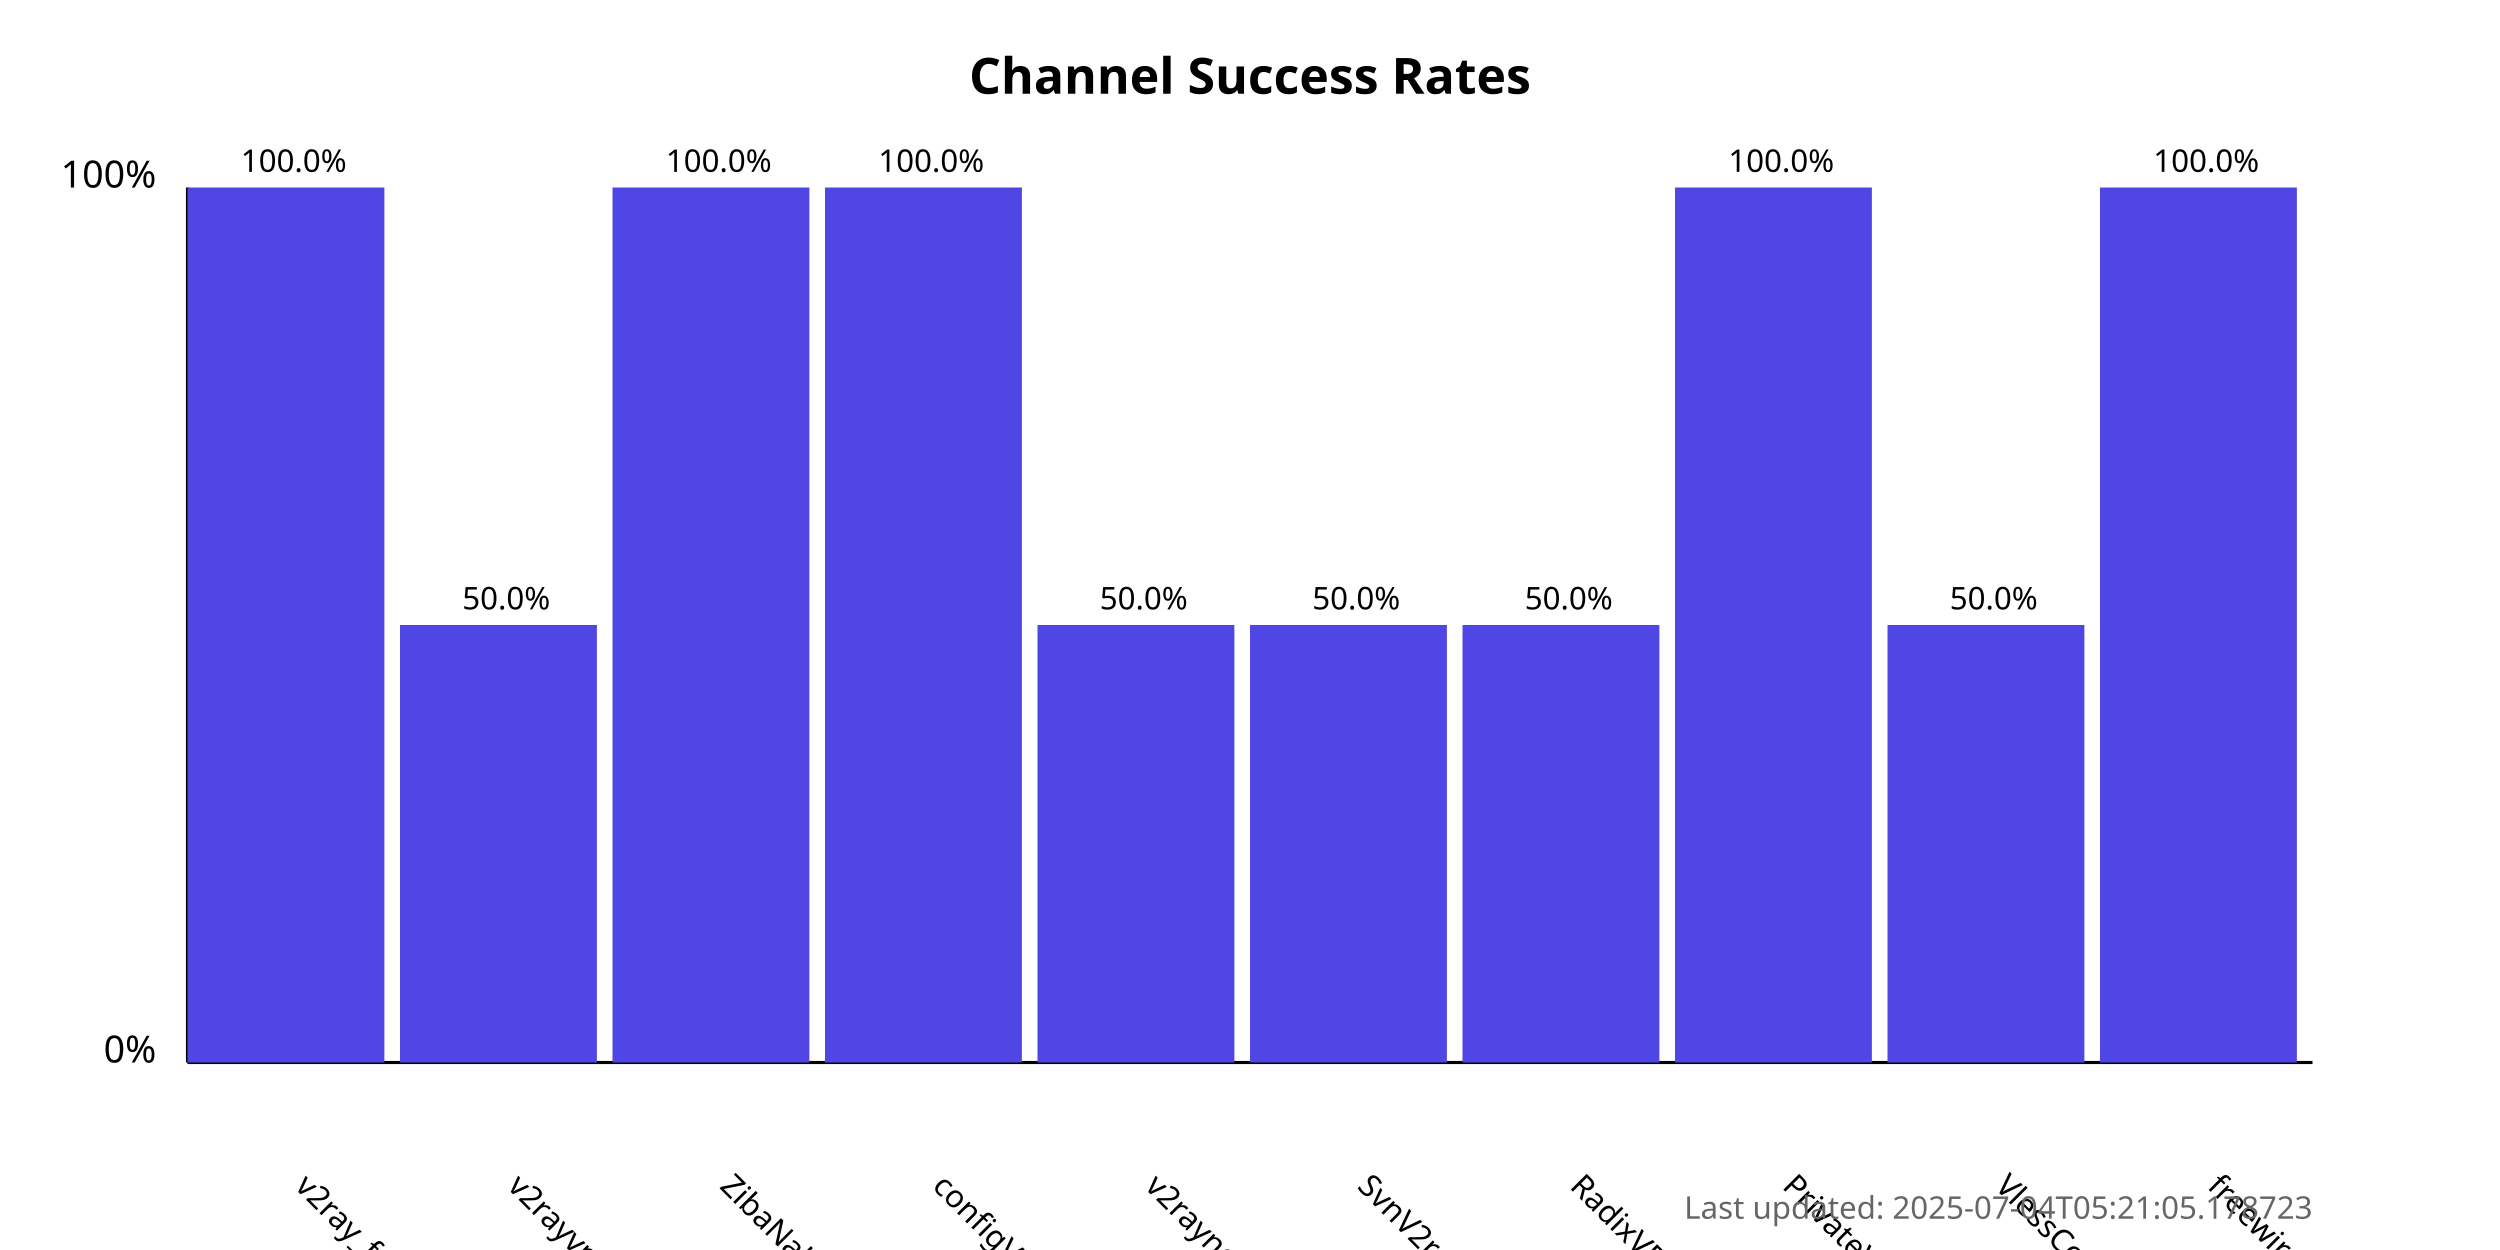
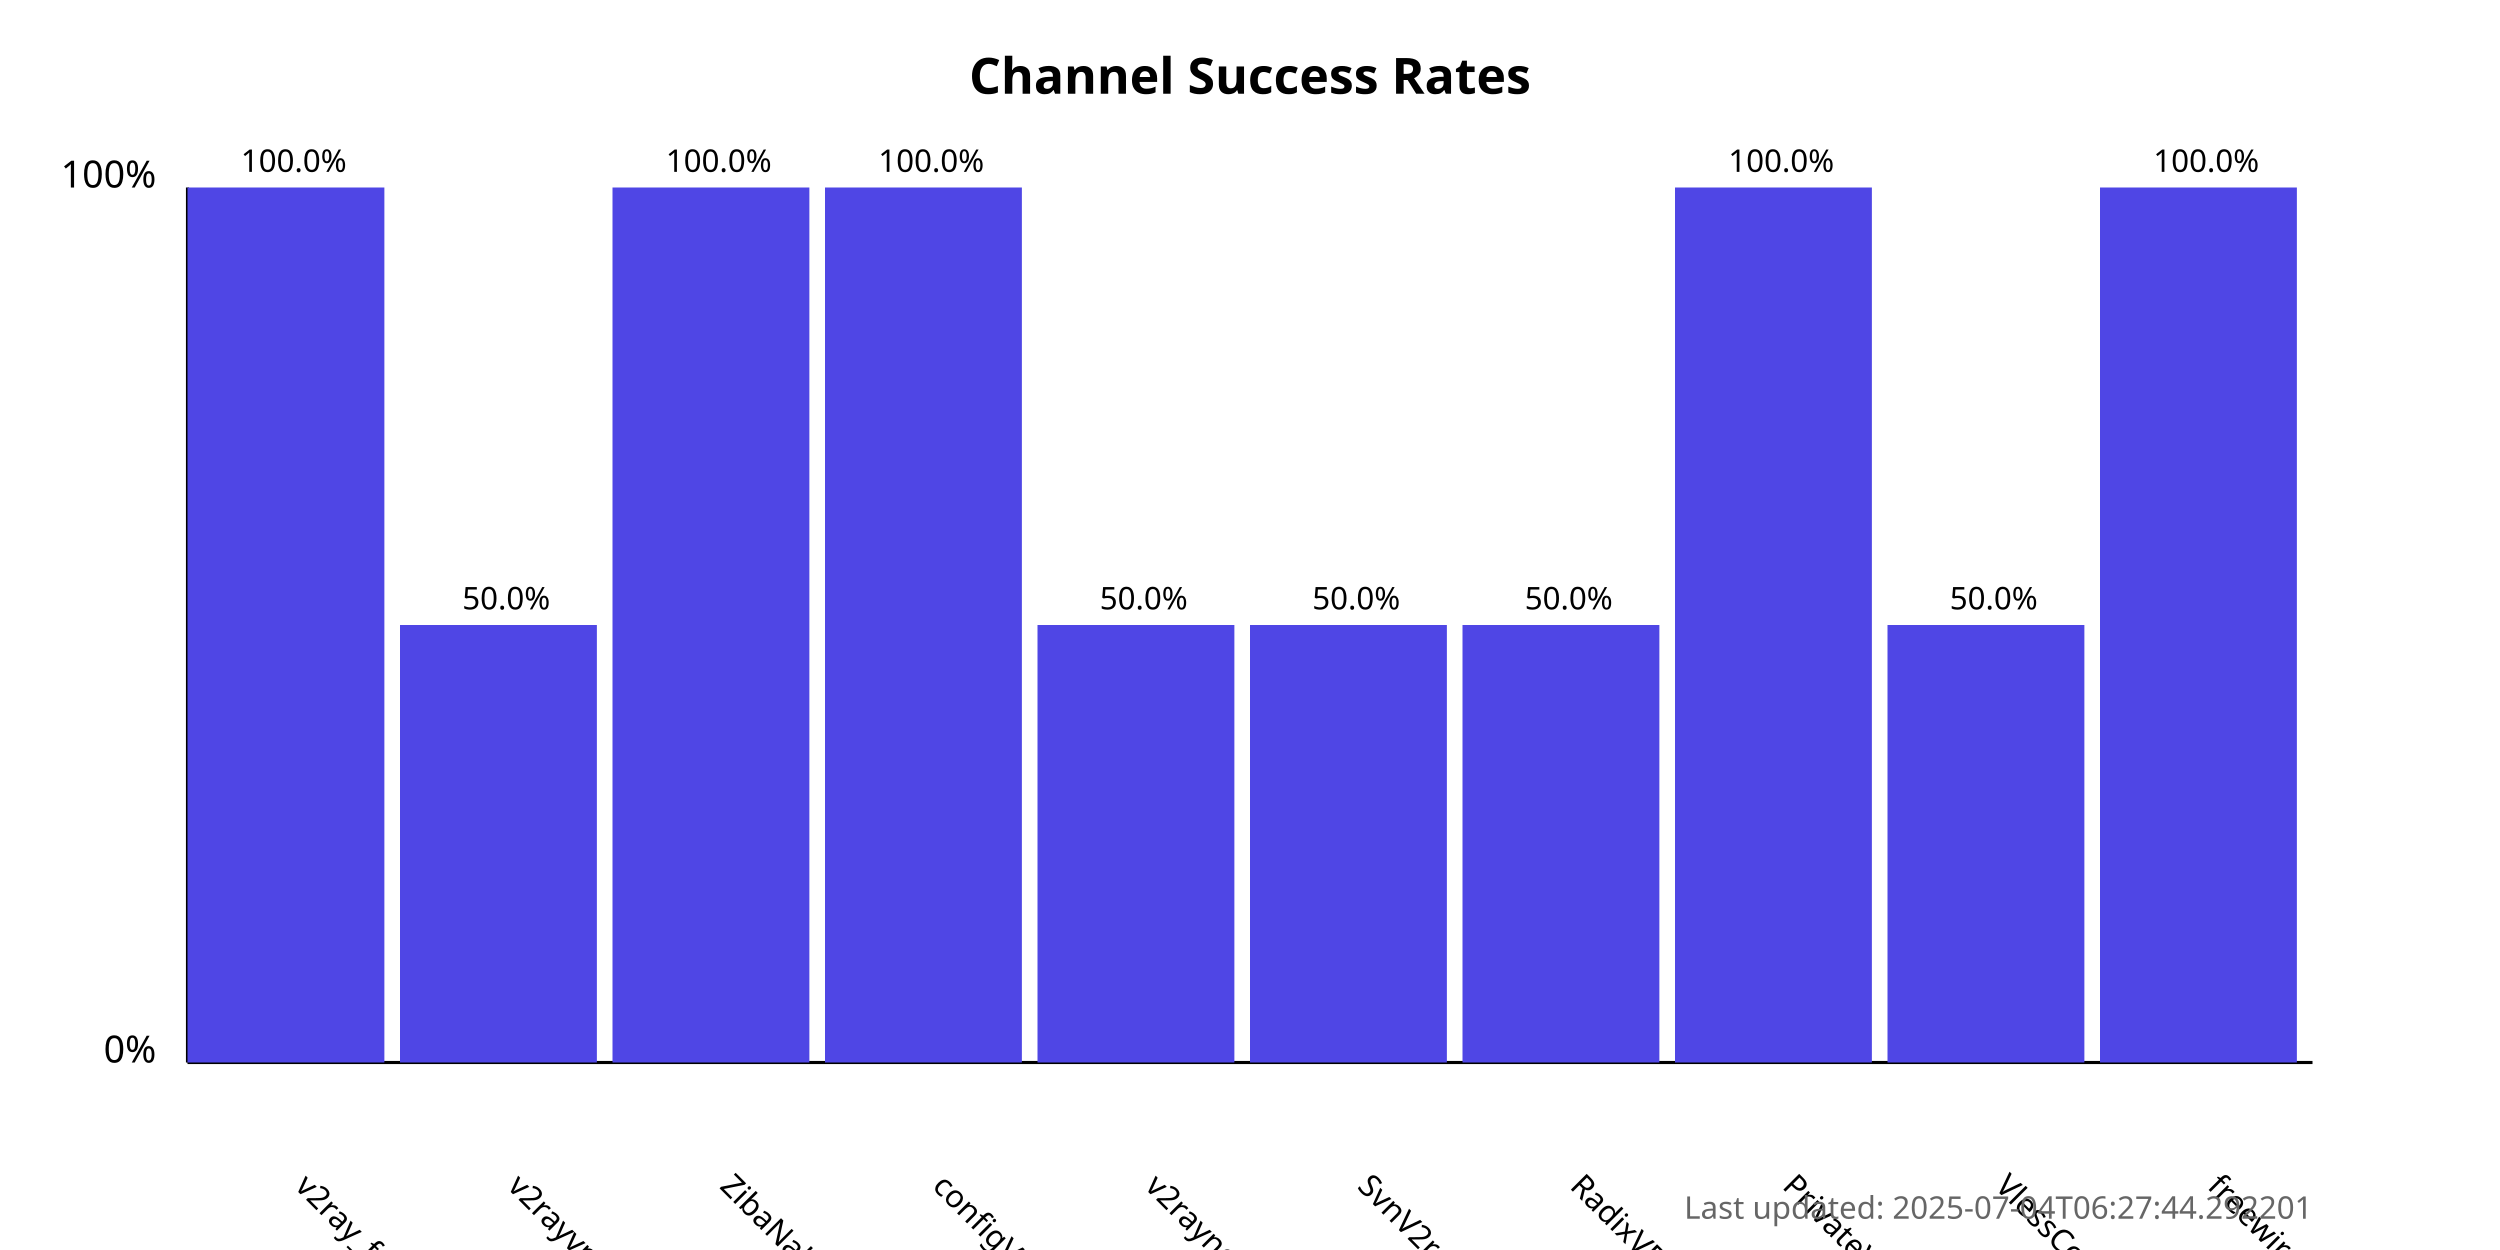
<svg xmlns="http://www.w3.org/2000/svg" width="800" height="400">
  <style>
            .chart-title { font: bold 16px sans-serif; }
            .axis-label { font: 12px sans-serif; }
            .tick-label { font: 10px sans-serif; }
            .bar { fill: #4f46e5; }
            .bar:hover { fill: #6366f1; }
            .timestamp { font: 10px sans-serif; fill: #666; }
        </style>
  <text x="400.0" y="30" text-anchor="middle" class="chart-title">
            Channel Success Rates
        </text>
  <line x1="60" y1="340" x2="60" y2="60" stroke="black" stroke-width="1" />
  <line x1="60" y1="340" x2="740" y2="340" stroke="black" stroke-width="1" />
  <text x="50" y="340" text-anchor="end" class="axis-label">0%</text>
  <text x="50" y="60" text-anchor="end" class="axis-label">100%</text>
  <g>
    <rect x="60" y="60.0" width="63.0" height="280.0" class="bar" />
    <text x="94.0" y="380" transform="rotate(45, 94.0, 380)" text-anchor="start" class="tick-label">
                v2ray_free_conf
            </text>
    <text x="94.0" y="55.0" text-anchor="middle" class="tick-label">
                100.0%
            </text>
  </g>
  <g>
    <rect x="128.0" y="200.0" width="63.0" height="140.0" class="bar" />
    <text x="162.0" y="380" transform="rotate(45, 162.0, 380)" text-anchor="start" class="tick-label">
                v2rayvpno
            </text>
    <text x="162.0" y="195.0" text-anchor="middle" class="tick-label">
                50.0%
            </text>
  </g>
  <g>
    <rect x="196.0" y="60.0" width="63.0" height="280.0" class="bar" />
    <text x="230.0" y="380" transform="rotate(45, 230.0, 380)" text-anchor="start" class="tick-label">
                ZibaNabz
            </text>
    <text x="230.0" y="55.0" text-anchor="middle" class="tick-label">
                100.0%
            </text>
  </g>
  <g>
    <rect x="264.0" y="60.0" width="63.0" height="280.0" class="bar" />
    <text x="298.0" y="380" transform="rotate(45, 298.0, 380)" text-anchor="start" class="tick-label">
                configV2rayForFree
            </text>
    <text x="298.0" y="55.0" text-anchor="middle" class="tick-label">
                100.0%
            </text>
  </g>
  <g>
    <rect x="332.0" y="200.0" width="63.0" height="140.0" class="bar" />
    <text x="366.0" y="380" transform="rotate(45, 366.0, 380)" text-anchor="start" class="tick-label">
                v2rayngvpn
            </text>
    <text x="366.0" y="195.0" text-anchor="middle" class="tick-label">
                50.0%
            </text>
  </g>
  <g>
    <rect x="400.0" y="200.0" width="63.0" height="140.0" class="bar" />
    <text x="434.0" y="380" transform="rotate(45, 434.0, 380)" text-anchor="start" class="tick-label">
                SvnV2ray
            </text>
    <text x="434.0" y="195.0" text-anchor="middle" class="tick-label">
                50.0%
            </text>
  </g>
  <g>
    <rect x="468.0" y="200.0" width="63.0" height="140.0" class="bar" />
    <text x="502.0" y="380" transform="rotate(45, 502.0, 380)" text-anchor="start" class="tick-label">
                RadixVPN
            </text>
    <text x="502.0" y="195.0" text-anchor="middle" class="tick-label">
                50.0%
            </text>
  </g>
  <g>
    <rect x="536.0" y="60.0" width="63.0" height="280.0" class="bar" />
    <text x="570.0" y="380" transform="rotate(45, 570.0, 380)" text-anchor="start" class="tick-label">
                PrivateVPNs
            </text>
    <text x="570.0" y="55.0" text-anchor="middle" class="tick-label">
                100.0%
            </text>
  </g>
  <g>
    <rect x="604.0" y="200.0" width="63.0" height="140.0" class="bar" />
    <text x="638.0" y="380" transform="rotate(45, 638.0, 380)" text-anchor="start" class="tick-label">
                VlessConfig
            </text>
    <text x="638.0" y="195.0" text-anchor="middle" class="tick-label">
                50.0%
            </text>
  </g>
  <g>
    <rect x="672.0" y="60.0" width="63.0" height="280.0" class="bar" />
    <text x="706.0" y="380" transform="rotate(45, 706.0, 380)" text-anchor="start" class="tick-label">
                freewireguard
            </text>
    <text x="706.0" y="55.0" text-anchor="middle" class="tick-label">
                100.0%
            </text>
  </g>
  <text x="740" y="390" text-anchor="end" class="timestamp">
-             Last updated: 2025-07-04T05:21:05.178723
+             Last updated: 2025-07-04T06:27:44.292201
        </text>
</svg>
